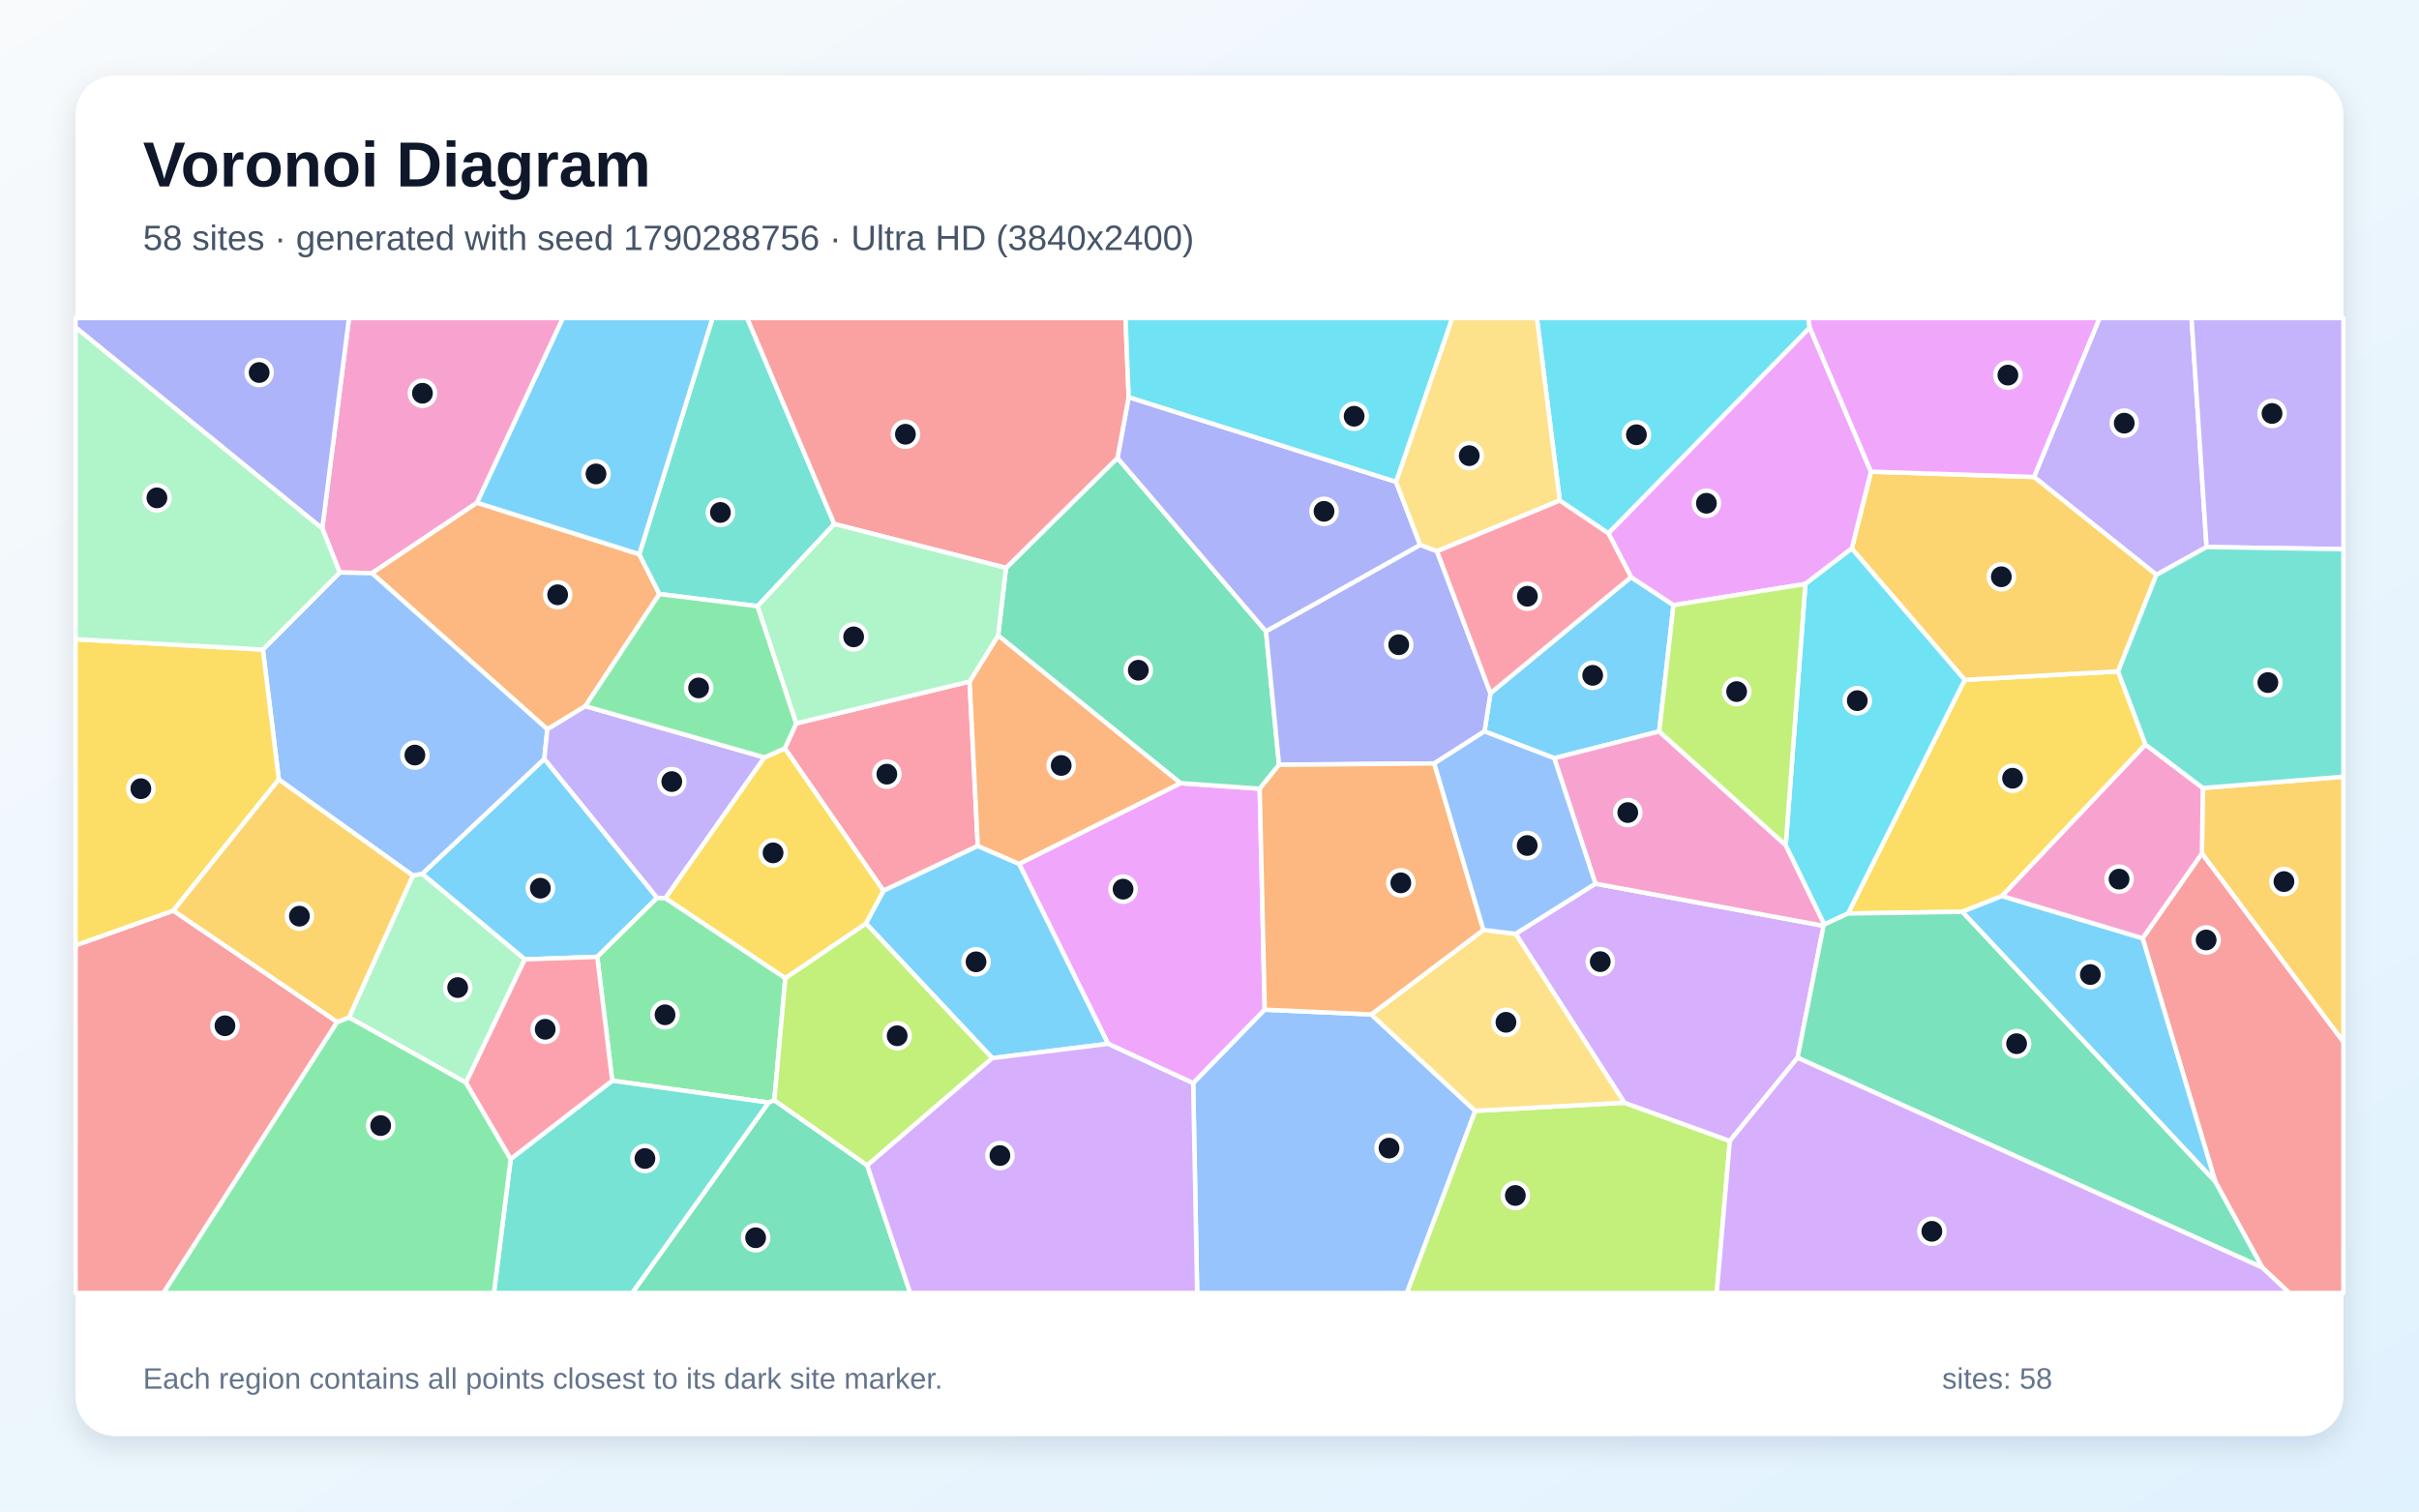
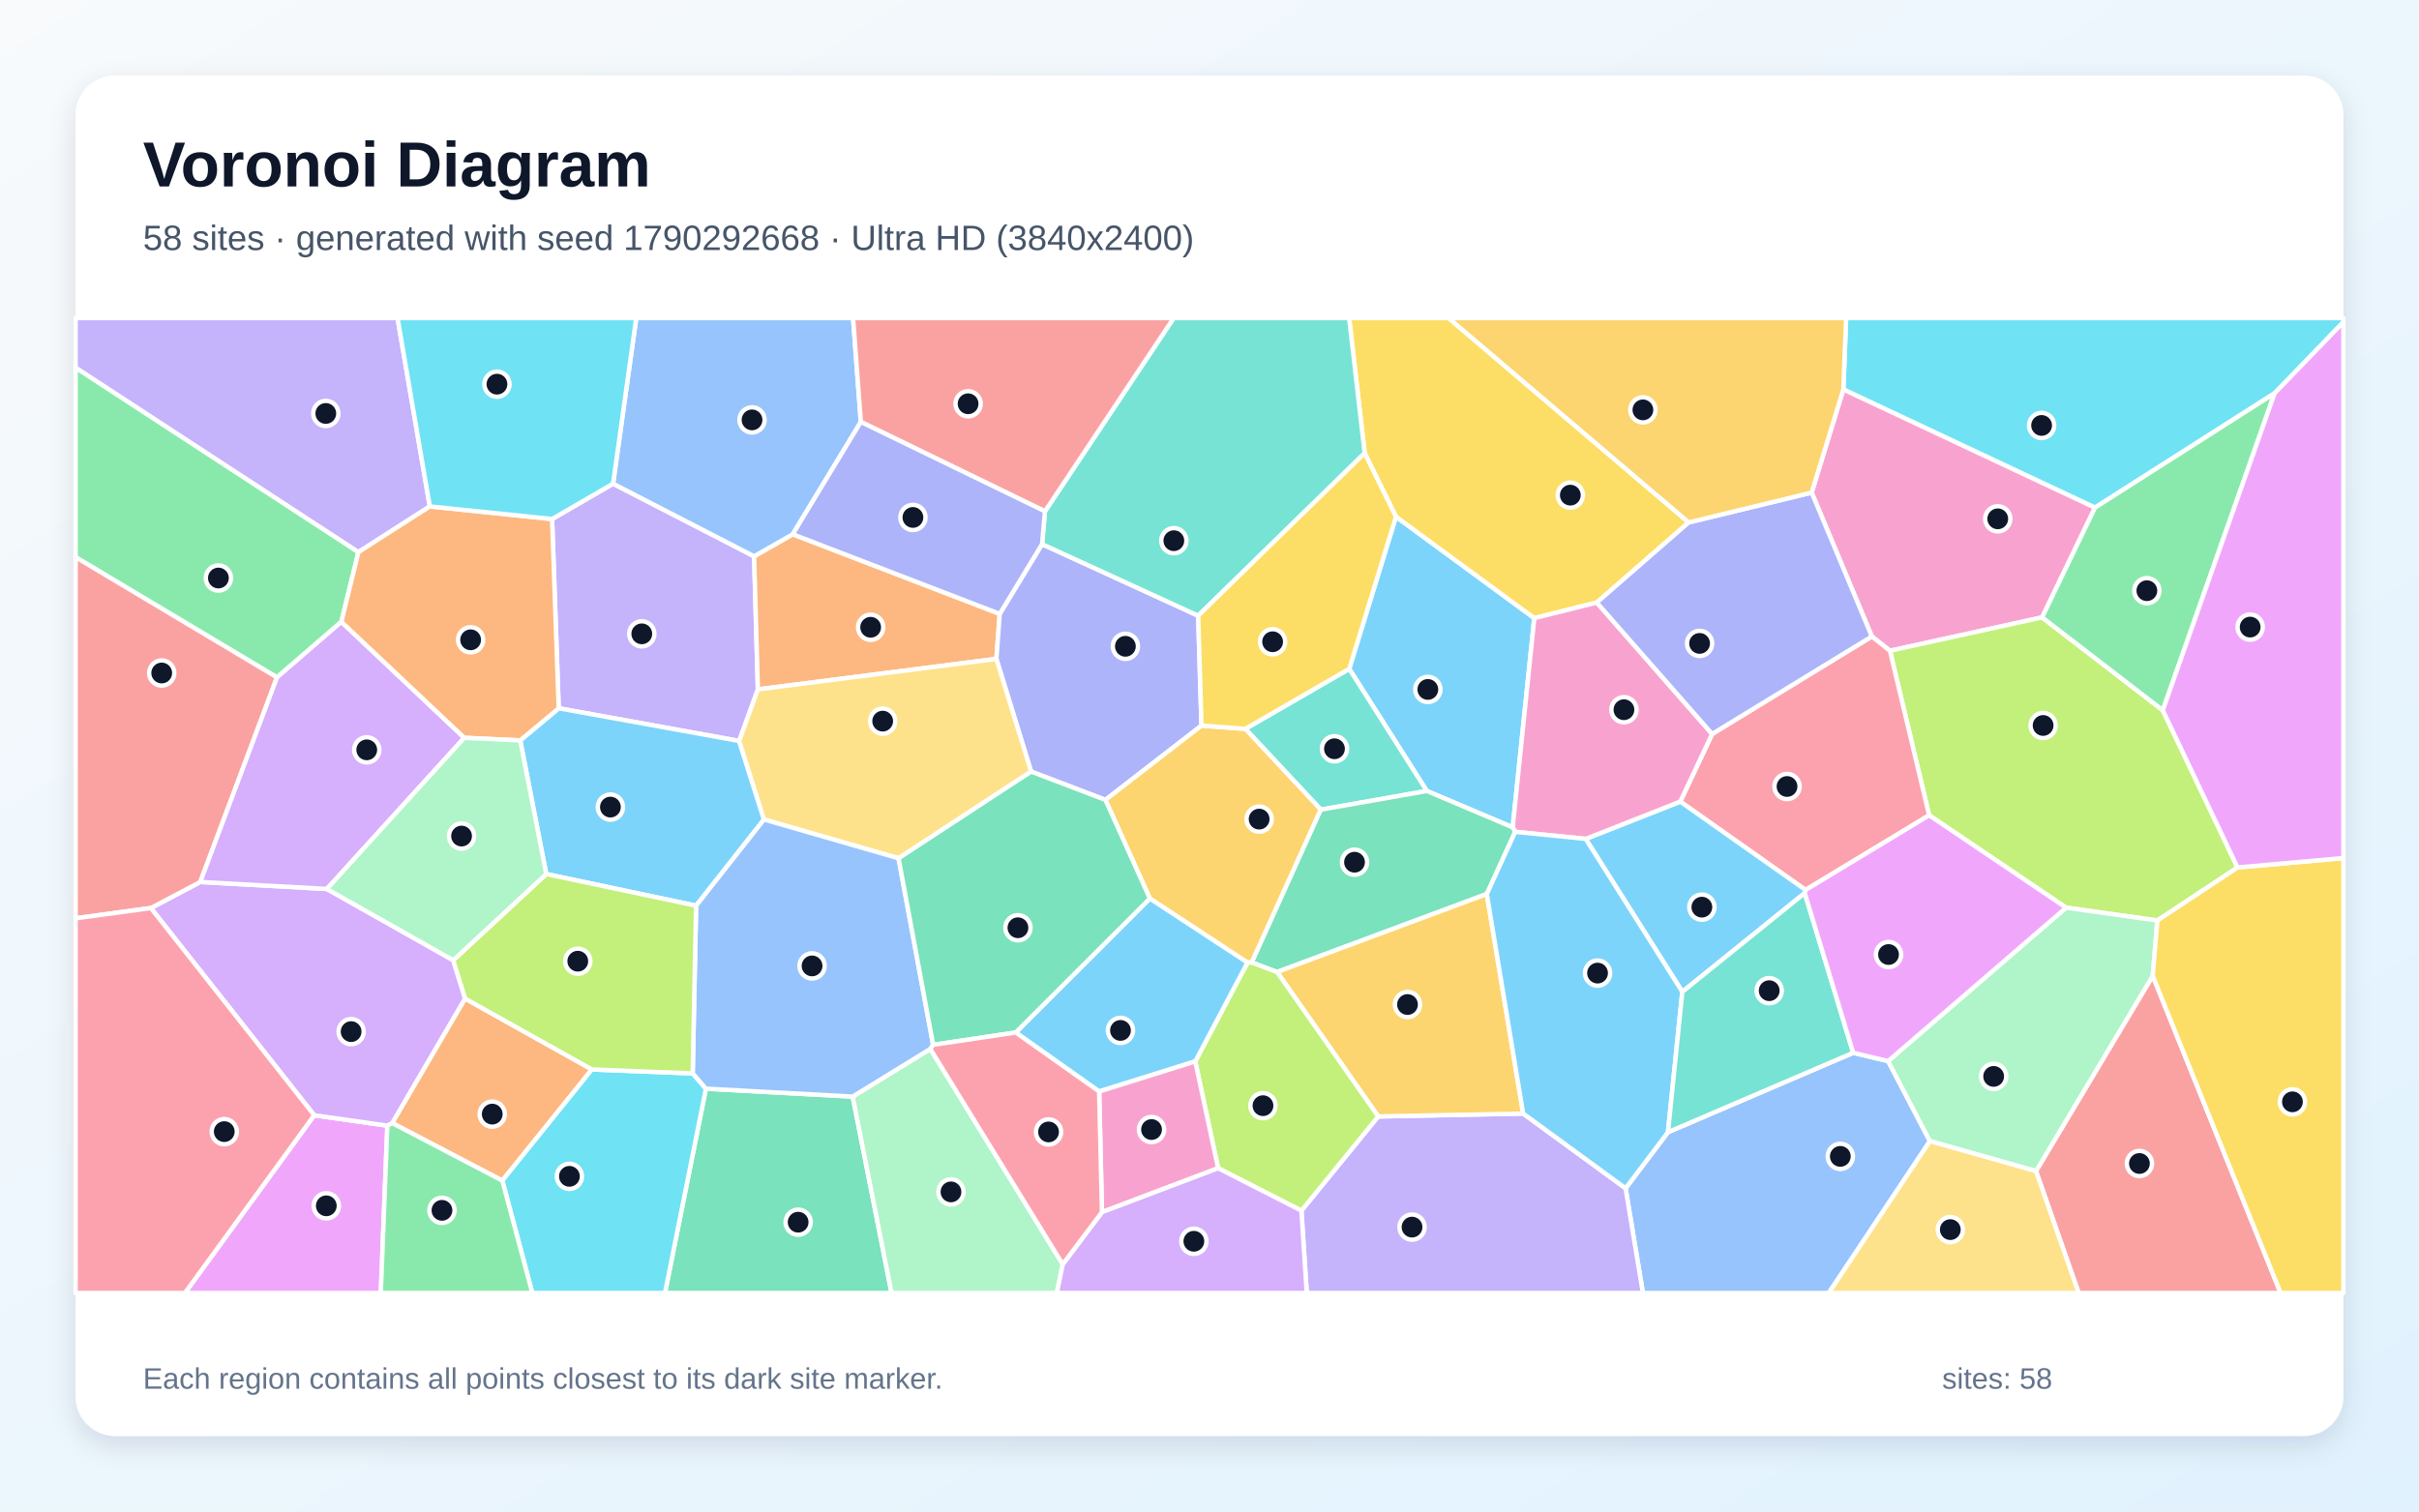
<svg xmlns="http://www.w3.org/2000/svg" width="3840" height="2400" viewBox="0 0 3840 2400" role="img" aria-labelledby="title description">
  <defs>
    <linearGradient id="background" x1="0" y1="0" x2="1" y2="1">
      <stop stop-color="#F8FAFC" />
      <stop offset="1" stop-color="#E0F2FE" />
    </linearGradient>
    <filter id="shadow" x="-5%" y="-5%" width="110%" height="110%">
      <feDropShadow dx="0" dy="15" stdDeviation="22" flood-color="#0F172A" flood-opacity=".12" />
    </filter>
  </defs>
  <rect width="3840" height="2400" fill="url(#background)" />
  <rect x="120" y="120" width="3600" height="2160" rx="63" fill="#FFFFFF" filter="url(#shadow)" />
  <g font-family="Arial, sans-serif">
    <text x="227" y="296" font-size="101" font-weight="700" fill="#0F172A">Voronoi Diagram</text>
-     <text x="227" y="397" font-size="56" fill="#475569">58 sites · generated with seed 1790288756 · Ultra HD (3840x2400)</text>
+     <text x="227" y="397" font-size="56" fill="#475569">58 sites · generated with seed 1790292668 · Ultra HD (3840x2400)</text>
  </g>
  <g stroke="#FFFFFF" stroke-width="7" stroke-linejoin="round">
-     <polygon points="833.1,1523.3 670.1,1387.6 864.1,1204.9 1043.2,1425.6 948.1,1519.3" fill="#38BDF8" fill-opacity="0.65" />
-     <polygon points="3502.8,868.6 3423.2,912.7 3228.8,757.3 3332.9,505.0 3478.9,505.0" fill="#A78BFA" fill-opacity="0.65" />
-     <polygon points="757.3,798.2 590.5,910.1 539.3,909.0 511.6,839.0 554.0,505.0 893.7,505.0" fill="#F472B6" fill-opacity="0.65" />
-     <polygon points="1014.8,880.0 1046.8,943.2 929.2,1121.2 868.9,1158.0 590.5,910.1 757.3,798.2" fill="#FB923C" fill-opacity="0.65" />
-     <polygon points="3405.9,1182.3 3178.1,1422.7 3114.9,1447.7 2933.5,1450.5 3118.8,1079.5 3362.3,1066.0" fill="#FACC15" fill-opacity="0.65" />
-     <polygon points="1056.4,1426.0 1246.7,1553.0 1229.2,1747.0 1220.3,1750.7 971.9,1715.9 948.1,1519.3 1043.2,1425.6" fill="#4ADE80" fill-opacity="0.65" />
-     <polygon points="810.7,1840.2 971.9,1715.9 1220.3,1750.7 1003.8,2053.0 784.1,2053.0" fill="#2DD4BF" fill-opacity="0.65" />
-     <polygon points="442.6,1237.7 417.3,1031.4 539.3,909.0 590.5,910.1 868.9,1158.0 864.1,1204.9 670.1,1387.6 655.5,1390.3" fill="#60A5FA" fill-opacity="0.65" />
-     <polygon points="2007.7,1603.2 1894.1,1719.9 1759.0,1657.4 1617.7,1371.6 1873.9,1243.5 1999.7,1252.3" fill="#E879F9" fill-opacity="0.65" />
-     <polygon points="1597.0,901.7 1773.9,727.2 2009.7,1002.6 2030.4,1214.3 1999.7,1252.3 1873.9,1243.5 1584.4,1009.1" fill="#34D399" fill-opacity="0.65" />
-     <polygon points="120.0,1500.9 275.2,1445.9 535.4,1622.7 259.5,2053.0 120.0,2053.0" fill="#F87171" fill-opacity="0.65" />
-     <polygon points="2216.1,765.0 2254.5,865.4 2009.7,1002.6 1773.9,727.2 1791.7,630.6" fill="#818CF8" fill-opacity="0.65" />
-     <polygon points="3362.3,1066.0 3118.8,1079.5 2939.5,871.0 2970.0,748.9 3228.8,757.3 3423.2,912.7" fill="#FBBF24" fill-opacity="0.65" />
-     <polygon points="2341.6,1763.8 2578.6,1750.9 2746.0,1811.6 2725.2,2053.0 2233.1,2053.0" fill="#A3E635" fill-opacity="0.65" />
-     <polygon points="2853.5,1679.5 2746.0,1811.6 2578.6,1750.9 2406.0,1482.7 2532.6,1403.1 2894.8,1470.0" fill="#C084FC" fill-opacity="0.65" />
-     <polygon points="1245.8,1188.2 1264.0,1148.6 1539.2,1082.1 1552.2,1343.2 1402.4,1414.4" fill="#FB7185" fill-opacity="0.65" />
-     <polygon points="2872.9,520.3 2553.2,846.9 2476.0,794.8 2439.7,505.0 2870.4,505.0" fill="#22D3EE" fill-opacity="0.65" />
-     <polygon points="739.8,1719.1 553.9,1615.5 655.5,1390.3 670.1,1387.6 833.1,1523.3" fill="#86EFAC" fill-opacity="0.65" />
-     <polygon points="2476.0,794.8 2281.1,875.3 2254.5,865.4 2216.1,765.0 2305.2,505.0 2439.7,505.0" fill="#FCD34D" fill-opacity="0.65" />
-     <polygon points="2589.2,916.3 2656.6,960.8 2633.9,1161.4 2467.3,1203.9 2356.5,1161.3 2366.0,1100.6" fill="#38BDF8" fill-opacity="0.65" />
-     <polygon points="1575.2,1680.1 1374.6,1466.2 1402.4,1414.4 1552.2,1343.2 1617.7,1371.6 1759.0,1657.4" fill="#38BDF8" fill-opacity="0.65" />
-     <polygon points="3502.8,868.6 3478.9,505.0 3720.0,505.0 3720.0,872.0" fill="#A78BFA" fill-opacity="0.65" />
-     <polygon points="2834.7,1341.9 2896.1,1467.8 2894.8,1470.0 2532.6,1403.1 2467.3,1203.9 2633.9,1161.4" fill="#F472B6" fill-opacity="0.65" />
-     <polygon points="1552.2,1343.2 1539.2,1082.1 1584.4,1009.1 1873.9,1243.5 1617.7,1371.6" fill="#FB923C" fill-opacity="0.65" />
-     <polygon points="275.2,1445.9 120.0,1500.9 120.0,1015.0 417.3,1031.4 442.6,1237.7" fill="#FACC15" fill-opacity="0.65" />
-     <polygon points="535.4,1622.7 553.9,1615.5 739.8,1719.1 810.7,1840.2 784.1,2053.0 259.5,2053.0" fill="#4ADE80" fill-opacity="0.65" />
-     <polygon points="1324.4,832.0 1202.7,962.5 1046.8,943.2 1014.8,880.0 1131.1,505.0 1186.1,505.0" fill="#2DD4BF" fill-opacity="0.65" />
-     <polygon points="1894.1,1719.9 2007.7,1603.2 2176.8,1610.7 2341.6,1763.8 2233.1,2053.0 1900.4,2053.0" fill="#60A5FA" fill-opacity="0.65" />
-     <polygon points="2970.0,748.9 2939.5,871.0 2866.0,927.2 2656.6,960.8 2589.2,916.3 2553.2,846.9 2872.9,520.3" fill="#E879F9" fill-opacity="0.65" />
-     <polygon points="1220.3,1750.7 1229.2,1747.0 1376.7,1850.4 1444.9,2053.0 1003.8,2053.0" fill="#34D399" fill-opacity="0.65" />
-     <polygon points="3591.2,2012.6 3516.7,1876.5 3401.2,1489.7 3495.4,1355.0 3720.0,1654.1 3720.0,2053.0 3634.1,2053.0" fill="#F87171" fill-opacity="0.65" />
-     <polygon points="2281.1,875.3 2366.0,1100.6 2356.5,1161.3 2276.8,1212.2 2030.4,1214.3 2009.7,1002.6 2254.5,865.4" fill="#818CF8" fill-opacity="0.65" />
-     <polygon points="3495.4,1355.0 3496.9,1251.2 3720.0,1233.2 3720.0,1654.1" fill="#FBBF24" fill-opacity="0.65" />
-     <polygon points="1376.7,1850.4 1229.2,1747.0 1246.7,1553.0 1374.6,1466.2 1575.2,1680.1" fill="#A3E635" fill-opacity="0.65" />
-     <polygon points="1376.7,1850.4 1575.2,1680.1 1759.0,1657.4 1894.1,1719.9 1900.4,2053.0 1444.9,2053.0" fill="#C084FC" fill-opacity="0.65" />
-     <polygon points="2589.2,916.3 2366.0,1100.6 2281.1,875.3 2476.0,794.8 2553.2,846.9" fill="#FB7185" fill-opacity="0.65" />
-     <polygon points="2896.1,1467.8 2834.7,1341.9 2866.0,927.2 2939.5,871.0 3118.8,1079.5 2933.5,1450.5" fill="#22D3EE" fill-opacity="0.65" />
-     <polygon points="511.6,839.0 539.3,909.0 417.3,1031.4 120.0,1015.0 120.0,519.6" fill="#86EFAC" fill-opacity="0.65" />
-     <polygon points="2354.8,1476.5 2406.0,1482.7 2578.6,1750.9 2341.6,1763.8 2176.8,1610.7" fill="#FCD34D" fill-opacity="0.65" />
-     <polygon points="1014.8,880.0 757.3,798.2 893.7,505.0 1131.1,505.0" fill="#38BDF8" fill-opacity="0.65" />
-     <polygon points="3114.9,1447.7 3178.1,1422.7 3401.2,1489.7 3516.7,1876.5" fill="#38BDF8" fill-opacity="0.65" />
-     <polygon points="1213.6,1202.7 1056.4,1426.0 1043.2,1425.6 864.1,1204.9 868.9,1158.0 929.2,1121.2" fill="#A78BFA" fill-opacity="0.65" />
-     <polygon points="3496.9,1251.2 3495.4,1355.0 3401.2,1489.7 3178.1,1422.7 3405.9,1182.3" fill="#F472B6" fill-opacity="0.65" />
-     <polygon points="2276.8,1212.2 2354.8,1476.5 2176.8,1610.7 2007.7,1603.2 1999.7,1252.3 2030.4,1214.3" fill="#FB923C" fill-opacity="0.65" />
-     <polygon points="1213.6,1202.7 1245.8,1188.2 1402.4,1414.4 1374.6,1466.2 1246.7,1553.0 1056.4,1426.0" fill="#FACC15" fill-opacity="0.65" />
-     <polygon points="1202.7,962.5 1264.0,1148.6 1245.8,1188.2 1213.6,1202.7 929.2,1121.2 1046.8,943.2" fill="#4ADE80" fill-opacity="0.65" />
-     <polygon points="3496.9,1251.2 3405.9,1182.3 3362.3,1066.0 3423.2,912.7 3502.8,868.6 3720.0,872.0 3720.0,1233.2" fill="#2DD4BF" fill-opacity="0.65" />
-     <polygon points="2276.8,1212.2 2356.5,1161.3 2467.3,1203.9 2532.6,1403.1 2406.0,1482.7 2354.8,1476.5" fill="#60A5FA" fill-opacity="0.65" />
-     <polygon points="2970.0,748.9 2872.9,520.3 2870.4,505.0 3332.9,505.0 3228.8,757.3" fill="#E879F9" fill-opacity="0.65" />
-     <polygon points="2853.5,1679.5 2894.8,1470.0 2896.1,1467.8 2933.5,1450.5 3114.9,1447.7 3516.7,1876.5 3591.2,2012.6" fill="#34D399" fill-opacity="0.65" />
-     <polygon points="1791.7,630.6 1773.9,727.2 1597.0,901.7 1324.4,832.0 1186.1,505.0 1786.7,505.0" fill="#F87171" fill-opacity="0.65" />
-     <polygon points="511.6,839.0 120.0,519.6 120.0,505.0 554.0,505.0" fill="#818CF8" fill-opacity="0.65" />
-     <polygon points="553.9,1615.5 535.4,1622.7 275.2,1445.9 442.6,1237.7 655.5,1390.3" fill="#FBBF24" fill-opacity="0.65" />
-     <polygon points="2834.7,1341.9 2633.9,1161.4 2656.6,960.8 2866.0,927.2" fill="#A3E635" fill-opacity="0.65" />
-     <polygon points="2746.0,1811.6 2853.5,1679.5 3591.2,2012.6 3634.1,2053.0 2725.2,2053.0" fill="#C084FC" fill-opacity="0.65" />
-     <polygon points="739.8,1719.1 833.1,1523.3 948.1,1519.3 971.9,1715.9 810.7,1840.2" fill="#FB7185" fill-opacity="0.65" />
-     <polygon points="2216.1,765.0 1791.7,630.6 1786.7,505.0 2305.2,505.0" fill="#22D3EE" fill-opacity="0.65" />
-     <polygon points="1202.7,962.5 1324.4,832.0 1597.0,901.7 1584.4,1009.1 1539.2,1082.1 1264.0,1148.6" fill="#86EFAC" fill-opacity="0.65" />
+     <polygon points="2401.3,1313.7 2265.0,1255.9 2141.8,1062.0 2216.0,820.4 2435.6,981.5" fill="#38BDF8" fill-opacity="0.65" />
+     <polygon points="1173.4,1176.5 886.9,1124.6 876.4,824.1 973.2,768.0 1197.1,883.3 1203.1,1094.6" fill="#A78BFA" fill-opacity="0.65" />
+     <polygon points="2926.2,618.1 3325.8,805.9 3241.7,980.3 3000.2,1033.3 2971.4,1010.6 2875.9,782.1" fill="#F472B6" fill-opacity="0.65" />
+     <polygon points="1258.4,848.3 1587.0,974.7 1581.7,1046.2 1203.1,1094.6 1197.1,883.3" fill="#FB923C" fill-opacity="0.65" />
+     <polygon points="2680.7,829.5 2534.8,956.7 2435.6,981.5 2216.0,820.4 2166.3,719.5 2141.7,505.0 2299.5,505.0" fill="#FACC15" fill-opacity="0.65" />
+     <polygon points="569.0,876.6 541.9,987.3 439.7,1075.6 120.0,884.7 120.0,583.6" fill="#4ADE80" fill-opacity="0.65" />
+     <polygon points="2096.7,1285.6 1976.9,1157.3 2141.8,1062.0 2265.0,1255.9" fill="#2DD4BF" fill-opacity="0.65" />
+     <polygon points="2580.5,1886.8 2647.8,1797.7 2941.8,1671.6 2997.3,1684.8 3063.6,1811.9 2903.0,2053.0 2608.0,2053.0" fill="#60A5FA" fill-opacity="0.65" />
+     <polygon points="498.8,1770.8 614.9,1787.3 604.5,2053.0 293.5,2053.0" fill="#E879F9" fill-opacity="0.65" />
+     <polygon points="1120.6,1728.6 1353.6,1741.2 1415.3,2053.0 1055.6,2053.0" fill="#34D399" fill-opacity="0.65" />
+     <polygon points="3232.0,1859.5 3417.3,1549.4 3620.3,2053.0 3299.7,2053.0" fill="#F87171" fill-opacity="0.65" />
+     <polygon points="1654.2,864.0 1902.0,977.6 1907.3,1152.1 1754.8,1270.1 1636.8,1225.1 1581.7,1046.2 1587.0,974.7" fill="#818CF8" fill-opacity="0.65" />
+     <polygon points="1987.1,1528.3 1980.3,1528.4 1825.3,1426.7 1754.8,1270.1 1907.3,1152.1 1976.9,1157.3 2096.7,1285.6" fill="#FBBF24" fill-opacity="0.65" />
+     <polygon points="3433.3,1127.8 3551.9,1377.4 3424.7,1461.6 3279.8,1441.2 3062.4,1294.5 3000.2,1033.3 3241.7,980.3" fill="#A3E635" fill-opacity="0.65" />
+     <polygon points="239.5,1441.8 317.9,1400.4 518.9,1411.5 719.5,1524.7 738.4,1585.6 622.7,1783.3 614.9,1787.3 498.8,1770.8" fill="#C084FC" fill-opacity="0.65" />
+     <polygon points="3062.4,1294.5 2866.2,1413.1 2667.3,1272.8 2717.9,1165.4 2971.4,1010.6 3000.2,1033.3" fill="#FB7185" fill-opacity="0.65" />
+     <polygon points="3610.8,624.4 3325.8,805.9 2926.2,618.1 2930.6,505.0 3720.0,505.0 3720.0,511.4" fill="#22D3EE" fill-opacity="0.65" />
+     <polygon points="3279.8,1441.2 3424.7,1461.6 3417.3,1549.4 3232.0,1859.5 3063.6,1811.9 2997.3,1684.8" fill="#86EFAC" fill-opacity="0.65" />
+     <polygon points="3063.6,1811.9 3232.0,1859.5 3299.7,2053.0 2903.0,2053.0" fill="#FCD34D" fill-opacity="0.65" />
+     <polygon points="1212.8,1301.2 1105.0,1438.1 867.1,1387.8 825.8,1175.6 886.9,1124.6 1173.4,1176.5" fill="#38BDF8" fill-opacity="0.65" />
+     <polygon points="2864.9,1418.0 2670.6,1574.8 2517.2,1332.0 2667.3,1272.8 2866.2,1413.1" fill="#38BDF8" fill-opacity="0.65" />
+     <polygon points="2065.9,1922.3 2187.8,1772.7 2417.9,1768.1 2580.5,1886.8 2608.0,2053.0 2074.4,2053.0" fill="#A78BFA" fill-opacity="0.65" />
+     <polygon points="2717.9,1165.4 2667.3,1272.8 2517.2,1332.0 2405.3,1320.8 2401.3,1313.7 2435.6,981.5 2534.8,956.7" fill="#F472B6" fill-opacity="0.65" />
+     <polygon points="939.6,1698.1 797.4,1874.6 622.7,1783.3 738.4,1585.6" fill="#FB923C" fill-opacity="0.65" />
+     <polygon points="3417.3,1549.4 3424.7,1461.6 3551.9,1377.4 3720.0,1362.4 3720.0,2053.0 3620.3,2053.0" fill="#FACC15" fill-opacity="0.65" />
+     <polygon points="3433.3,1127.8 3241.7,980.3 3325.8,805.9 3610.8,624.4" fill="#4ADE80" fill-opacity="0.65" />
+     <polygon points="1902.0,977.6 1654.2,864.0 1658.8,811.9 1863.1,505.0 2141.7,505.0 2166.3,719.5" fill="#2DD4BF" fill-opacity="0.65" />
+     <polygon points="1366.5,669.9 1258.4,848.3 1197.1,883.3 973.2,768.0 1010.0,505.0 1354.2,505.0" fill="#60A5FA" fill-opacity="0.65" />
+     <polygon points="3551.9,1377.4 3433.3,1127.8 3610.8,624.4 3720.0,511.4 3720.0,1362.4" fill="#E879F9" fill-opacity="0.65" />
+     <polygon points="2360.2,1419.5 2027.3,1543.4 1987.1,1528.3 2096.7,1285.6 2265.0,1255.9 2401.3,1313.7 2405.3,1320.8" fill="#34D399" fill-opacity="0.65" />
+     <polygon points="317.9,1400.4 239.5,1441.8 120.0,1458.1 120.0,884.7 439.7,1075.6" fill="#F87171" fill-opacity="0.65" />
+     <polygon points="2717.9,1165.4 2534.8,956.7 2680.7,829.5 2875.9,782.1 2971.4,1010.6" fill="#818CF8" fill-opacity="0.65" />
+     <polygon points="2417.9,1768.1 2187.8,1772.7 2027.3,1543.4 2360.2,1419.5" fill="#FBBF24" fill-opacity="0.65" />
+     <polygon points="1933.7,1854.9 1897.4,1685.3 1980.3,1528.4 1987.1,1528.3 2027.3,1543.4 2187.8,1772.7 2065.9,1922.3" fill="#A3E635" fill-opacity="0.65" />
+     <polygon points="737.0,1171.5 518.9,1411.5 317.9,1400.4 439.7,1075.6 541.9,987.3" fill="#C084FC" fill-opacity="0.65" />
+     <polygon points="120.0,1458.1 239.5,1441.8 498.8,1770.8 293.5,2053.0 120.0,2053.0" fill="#FB7185" fill-opacity="0.65" />
+     <polygon points="797.4,1874.6 939.6,1698.1 1099.6,1704.4 1120.6,1728.6 1055.6,2053.0 845.0,2053.0" fill="#22D3EE" fill-opacity="0.65" />
+     <polygon points="1353.6,1741.2 1476.8,1665.5 1687.0,2007.4 1677.7,2053.0 1415.3,2053.0" fill="#86EFAC" fill-opacity="0.65" />
+     <polygon points="1426.4,1362.8 1212.8,1301.2 1173.4,1176.5 1203.1,1094.6 1581.7,1046.2 1636.8,1225.1" fill="#FCD34D" fill-opacity="0.65" />
+     <polygon points="1744.8,1733.1 1612.4,1639.4 1825.3,1426.7 1980.3,1528.4 1897.4,1685.3" fill="#38BDF8" fill-opacity="0.65" />
+     <polygon points="2417.9,1768.1 2360.2,1419.5 2405.3,1320.8 2517.2,1332.0 2670.6,1574.8 2647.8,1797.7 2580.5,1886.8" fill="#38BDF8" fill-opacity="0.65" />
+     <polygon points="682.3,804.1 569.0,876.6 120.0,583.6 120.0,505.0 631.1,505.0" fill="#A78BFA" fill-opacity="0.65" />
+     <polygon points="1749.3,1924.7 1744.8,1733.1 1897.4,1685.3 1933.7,1854.9" fill="#F472B6" fill-opacity="0.65" />
+     <polygon points="825.8,1175.6 737.0,1171.5 541.9,987.3 569.0,876.6 682.3,804.1 876.4,824.1 886.9,1124.6" fill="#FB923C" fill-opacity="0.65" />
+     <polygon points="1976.9,1157.3 1907.3,1152.1 1902.0,977.6 2166.3,719.5 2216.0,820.4 2141.8,1062.0" fill="#FACC15" fill-opacity="0.65" />
+     <polygon points="614.9,1787.3 622.7,1783.3 797.4,1874.6 845.0,2053.0 604.5,2053.0" fill="#4ADE80" fill-opacity="0.65" />
+     <polygon points="2670.6,1574.8 2864.9,1418.0 2941.8,1671.6 2647.8,1797.7" fill="#2DD4BF" fill-opacity="0.65" />
+     <polygon points="1426.4,1362.8 1481.3,1659.0 1476.8,1665.5 1353.6,1741.2 1120.6,1728.6 1099.6,1704.4 1105.0,1438.1 1212.8,1301.2" fill="#60A5FA" fill-opacity="0.65" />
+     <polygon points="2864.9,1418.0 2866.2,1413.1 3062.4,1294.5 3279.8,1441.2 2997.3,1684.8 2941.8,1671.6" fill="#E879F9" fill-opacity="0.65" />
+     <polygon points="1612.4,1639.4 1481.3,1659.0 1426.4,1362.8 1636.8,1225.1 1754.8,1270.1 1825.3,1426.7" fill="#34D399" fill-opacity="0.65" />
+     <polygon points="1658.8,811.9 1366.5,669.9 1354.2,505.0 1863.1,505.0" fill="#F87171" fill-opacity="0.65" />
+     <polygon points="1658.8,811.9 1654.2,864.0 1587.0,974.7 1258.4,848.3 1366.5,669.9" fill="#818CF8" fill-opacity="0.65" />
+     <polygon points="2926.2,618.1 2875.9,782.1 2680.7,829.5 2299.5,505.0 2930.6,505.0" fill="#FBBF24" fill-opacity="0.65" />
+     <polygon points="867.1,1387.8 1105.0,1438.1 1099.6,1704.4 939.6,1698.1 738.4,1585.6 719.5,1524.7" fill="#A3E635" fill-opacity="0.65" />
+     <polygon points="1687.0,2007.4 1749.3,1924.7 1933.7,1854.9 2065.9,1922.3 2074.4,2053.0 1677.7,2053.0" fill="#C084FC" fill-opacity="0.65" />
+     <polygon points="1687.0,2007.4 1476.8,1665.5 1481.3,1659.0 1612.4,1639.4 1744.8,1733.1 1749.3,1924.7" fill="#FB7185" fill-opacity="0.65" />
+     <polygon points="973.2,768.0 876.4,824.1 682.3,804.1 631.1,505.0 1010.0,505.0" fill="#22D3EE" fill-opacity="0.65" />
+     <polygon points="825.8,1175.6 867.1,1387.8 719.5,1524.7 518.9,1411.5 737.0,1171.5" fill="#86EFAC" fill-opacity="0.65" />
  </g>
  <g>
-     <circle cx="857.8" cy="1410.3" r="20" fill="#0F172A" stroke="#FFFFFF" stroke-width="7" />
-     <circle cx="3372.1" cy="671.9" r="20" fill="#0F172A" stroke="#FFFFFF" stroke-width="7" />
-     <circle cx="670.6" cy="624.4" r="20" fill="#0F172A" stroke="#FFFFFF" stroke-width="7" />
-     <circle cx="885.2" cy="944.4" r="20" fill="#0F172A" stroke="#FFFFFF" stroke-width="7" />
-     <circle cx="3194.8" cy="1235.7" r="20" fill="#0F172A" stroke="#FFFFFF" stroke-width="7" />
-     <circle cx="1055.7" cy="1611.3" r="20" fill="#0F172A" stroke="#FFFFFF" stroke-width="7" />
-     <circle cx="1023.8" cy="1839.5" r="20" fill="#0F172A" stroke="#FFFFFF" stroke-width="7" />
-     <circle cx="658.6" cy="1198.9" r="20" fill="#0F172A" stroke="#FFFFFF" stroke-width="7" />
-     <circle cx="1782.8" cy="1411.8" r="20" fill="#0F172A" stroke="#FFFFFF" stroke-width="7" />
-     <circle cx="1807.0" cy="1064.2" r="20" fill="#0F172A" stroke="#FFFFFF" stroke-width="7" />
-     <circle cx="357.1" cy="1628.7" r="20" fill="#0F172A" stroke="#FFFFFF" stroke-width="7" />
-     <circle cx="2101.8" cy="811.9" r="20" fill="#0F172A" stroke="#FFFFFF" stroke-width="7" />
-     <circle cx="3177.0" cy="915.8" r="20" fill="#0F172A" stroke="#FFFFFF" stroke-width="7" />
-     <circle cx="2405.5" cy="1898.2" r="20" fill="#0F172A" stroke="#FFFFFF" stroke-width="7" />
-     <circle cx="2540.3" cy="1526.9" r="20" fill="#0F172A" stroke="#FFFFFF" stroke-width="7" />
-     <circle cx="1407.8" cy="1229.2" r="20" fill="#0F172A" stroke="#FFFFFF" stroke-width="7" />
-     <circle cx="2597.7" cy="690.3" r="20" fill="#0F172A" stroke="#FFFFFF" stroke-width="7" />
-     <circle cx="726.5" cy="1568.1" r="20" fill="#0F172A" stroke="#FFFFFF" stroke-width="7" />
-     <circle cx="2332.3" cy="723.5" r="20" fill="#0F172A" stroke="#FFFFFF" stroke-width="7" />
-     <circle cx="2528.3" cy="1072.3" r="20" fill="#0F172A" stroke="#FFFFFF" stroke-width="7" />
-     <circle cx="1549.4" cy="1527.2" r="20" fill="#0F172A" stroke="#FFFFFF" stroke-width="7" />
-     <circle cx="3606.7" cy="656.5" r="20" fill="#0F172A" stroke="#FFFFFF" stroke-width="7" />
-     <circle cx="2584.0" cy="1290.2" r="20" fill="#0F172A" stroke="#FFFFFF" stroke-width="7" />
-     <circle cx="1684.6" cy="1215.4" r="20" fill="#0F172A" stroke="#FFFFFF" stroke-width="7" />
-     <circle cx="223.6" cy="1252.3" r="20" fill="#0F172A" stroke="#FFFFFF" stroke-width="7" />
-     <circle cx="604.3" cy="1787.2" r="20" fill="#0F172A" stroke="#FFFFFF" stroke-width="7" />
-     <circle cx="1143.6" cy="813.7" r="20" fill="#0F172A" stroke="#FFFFFF" stroke-width="7" />
-     <circle cx="2205.0" cy="1823.0" r="20" fill="#0F172A" stroke="#FFFFFF" stroke-width="7" />
-     <circle cx="2708.8" cy="799.1" r="20" fill="#0F172A" stroke="#FFFFFF" stroke-width="7" />
-     <circle cx="1199.5" cy="1965.3" r="20" fill="#0F172A" stroke="#FFFFFF" stroke-width="7" />
-     <circle cx="3502.1" cy="1492.5" r="20" fill="#0F172A" stroke="#FFFFFF" stroke-width="7" />
-     <circle cx="2220.4" cy="1023.7" r="20" fill="#0F172A" stroke="#FFFFFF" stroke-width="7" />
-     <circle cx="3625.6" cy="1399.8" r="20" fill="#0F172A" stroke="#FFFFFF" stroke-width="7" />
-     <circle cx="1424.2" cy="1644.6" r="20" fill="#0F172A" stroke="#FFFFFF" stroke-width="7" />
-     <circle cx="1587.3" cy="1834.8" r="20" fill="#0F172A" stroke="#FFFFFF" stroke-width="7" />
-     <circle cx="2424.6" cy="946.7" r="20" fill="#0F172A" stroke="#FFFFFF" stroke-width="7" />
-     <circle cx="2948.3" cy="1112.5" r="20" fill="#0F172A" stroke="#FFFFFF" stroke-width="7" />
-     <circle cx="249.1" cy="790.5" r="20" fill="#0F172A" stroke="#FFFFFF" stroke-width="7" />
-     <circle cx="2390.6" cy="1623.2" r="20" fill="#0F172A" stroke="#FFFFFF" stroke-width="7" />
-     <circle cx="946.1" cy="752.5" r="20" fill="#0F172A" stroke="#FFFFFF" stroke-width="7" />
-     <circle cx="3318.3" cy="1547.4" r="20" fill="#0F172A" stroke="#FFFFFF" stroke-width="7" />
-     <circle cx="1066.4" cy="1241.0" r="20" fill="#0F172A" stroke="#FFFFFF" stroke-width="7" />
-     <circle cx="3363.9" cy="1395.9" r="20" fill="#0F172A" stroke="#FFFFFF" stroke-width="7" />
-     <circle cx="2223.7" cy="1401.8" r="20" fill="#0F172A" stroke="#FFFFFF" stroke-width="7" />
-     <circle cx="1227.2" cy="1354.2" r="20" fill="#0F172A" stroke="#FFFFFF" stroke-width="7" />
-     <circle cx="1109.0" cy="1092.3" r="20" fill="#0F172A" stroke="#FFFFFF" stroke-width="7" />
-     <circle cx="3600.1" cy="1083.8" r="20" fill="#0F172A" stroke="#FFFFFF" stroke-width="7" />
-     <circle cx="2424.3" cy="1342.5" r="20" fill="#0F172A" stroke="#FFFFFF" stroke-width="7" />
-     <circle cx="3187.4" cy="595.6" r="20" fill="#0F172A" stroke="#FFFFFF" stroke-width="7" />
-     <circle cx="3201.2" cy="1657.2" r="20" fill="#0F172A" stroke="#FFFFFF" stroke-width="7" />
-     <circle cx="1437.3" cy="689.5" r="20" fill="#0F172A" stroke="#FFFFFF" stroke-width="7" />
-     <circle cx="411.4" cy="591.5" r="20" fill="#0F172A" stroke="#FFFFFF" stroke-width="7" />
-     <circle cx="475.3" cy="1454.7" r="20" fill="#0F172A" stroke="#FFFFFF" stroke-width="7" />
-     <circle cx="2756.8" cy="1098.1" r="20" fill="#0F172A" stroke="#FFFFFF" stroke-width="7" />
-     <circle cx="3066.7" cy="1955.1" r="20" fill="#0F172A" stroke="#FFFFFF" stroke-width="7" />
-     <circle cx="865.5" cy="1634.3" r="20" fill="#0F172A" stroke="#FFFFFF" stroke-width="7" />
-     <circle cx="2149.6" cy="660.9" r="20" fill="#0F172A" stroke="#FFFFFF" stroke-width="7" />
-     <circle cx="1355.1" cy="1011.2" r="20" fill="#0F172A" stroke="#FFFFFF" stroke-width="7" />
+     <circle cx="2266.6" cy="1094.7" r="20" fill="#0F172A" stroke="#FFFFFF" stroke-width="7" />
+     <circle cx="1018.8" cy="1006.4" r="20" fill="#0F172A" stroke="#FFFFFF" stroke-width="7" />
+     <circle cx="3171.3" cy="823.8" r="20" fill="#0F172A" stroke="#FFFFFF" stroke-width="7" />
+     <circle cx="1382.1" cy="996.0" r="20" fill="#0F172A" stroke="#FFFFFF" stroke-width="7" />
+     <circle cx="2492.8" cy="786.2" r="20" fill="#0F172A" stroke="#FFFFFF" stroke-width="7" />
+     <circle cx="346.7" cy="917.8" r="20" fill="#0F172A" stroke="#FFFFFF" stroke-width="7" />
+     <circle cx="2118.4" cy="1188.9" r="20" fill="#0F172A" stroke="#FFFFFF" stroke-width="7" />
+     <circle cx="2921.4" cy="1836.1" r="20" fill="#0F172A" stroke="#FFFFFF" stroke-width="7" />
+     <circle cx="518.0" cy="1914.6" r="20" fill="#0F172A" stroke="#FFFFFF" stroke-width="7" />
+     <circle cx="1267.0" cy="1940.6" r="20" fill="#0F172A" stroke="#FFFFFF" stroke-width="7" />
+     <circle cx="3396.2" cy="1847.4" r="20" fill="#0F172A" stroke="#FFFFFF" stroke-width="7" />
+     <circle cx="1786.5" cy="1026.2" r="20" fill="#0F172A" stroke="#FFFFFF" stroke-width="7" />
+     <circle cx="1998.8" cy="1300.6" r="20" fill="#0F172A" stroke="#FFFFFF" stroke-width="7" />
+     <circle cx="3243.3" cy="1151.9" r="20" fill="#0F172A" stroke="#FFFFFF" stroke-width="7" />
+     <circle cx="557.4" cy="1638.0" r="20" fill="#0F172A" stroke="#FFFFFF" stroke-width="7" />
+     <circle cx="2836.8" cy="1248.8" r="20" fill="#0F172A" stroke="#FFFFFF" stroke-width="7" />
+     <circle cx="3240.9" cy="675.5" r="20" fill="#0F172A" stroke="#FFFFFF" stroke-width="7" />
+     <circle cx="3164.8" cy="1709.1" r="20" fill="#0F172A" stroke="#FFFFFF" stroke-width="7" />
+     <circle cx="3096.0" cy="1952.4" r="20" fill="#0F172A" stroke="#FFFFFF" stroke-width="7" />
+     <circle cx="969.0" cy="1281.5" r="20" fill="#0F172A" stroke="#FFFFFF" stroke-width="7" />
+     <circle cx="2701.6" cy="1440.4" r="20" fill="#0F172A" stroke="#FFFFFF" stroke-width="7" />
+     <circle cx="2241.5" cy="1948.4" r="20" fill="#0F172A" stroke="#FFFFFF" stroke-width="7" />
+     <circle cx="2577.9" cy="1126.9" r="20" fill="#0F172A" stroke="#FFFFFF" stroke-width="7" />
+     <circle cx="781.4" cy="1769.0" r="20" fill="#0F172A" stroke="#FFFFFF" stroke-width="7" />
+     <circle cx="3639.1" cy="1749.5" r="20" fill="#0F172A" stroke="#FFFFFF" stroke-width="7" />
+     <circle cx="3408.0" cy="937.9" r="20" fill="#0F172A" stroke="#FFFFFF" stroke-width="7" />
+     <circle cx="1863.4" cy="858.5" r="20" fill="#0F172A" stroke="#FFFFFF" stroke-width="7" />
+     <circle cx="1193.8" cy="666.7" r="20" fill="#0F172A" stroke="#FFFFFF" stroke-width="7" />
+     <circle cx="3572.0" cy="995.7" r="20" fill="#0F172A" stroke="#FFFFFF" stroke-width="7" />
+     <circle cx="2150.2" cy="1369.0" r="20" fill="#0F172A" stroke="#FFFFFF" stroke-width="7" />
+     <circle cx="256.7" cy="1068.6" r="20" fill="#0F172A" stroke="#FFFFFF" stroke-width="7" />
+     <circle cx="2698.0" cy="1021.6" r="20" fill="#0F172A" stroke="#FFFFFF" stroke-width="7" />
+     <circle cx="2234.3" cy="1595.0" r="20" fill="#0F172A" stroke="#FFFFFF" stroke-width="7" />
+     <circle cx="2004.9" cy="1755.6" r="20" fill="#0F172A" stroke="#FFFFFF" stroke-width="7" />
+     <circle cx="582.2" cy="1190.6" r="20" fill="#0F172A" stroke="#FFFFFF" stroke-width="7" />
+     <circle cx="356.0" cy="1796.8" r="20" fill="#0F172A" stroke="#FFFFFF" stroke-width="7" />
+     <circle cx="903.9" cy="1867.8" r="20" fill="#0F172A" stroke="#FFFFFF" stroke-width="7" />
+     <circle cx="1509.6" cy="1892.5" r="20" fill="#0F172A" stroke="#FFFFFF" stroke-width="7" />
+     <circle cx="1401.2" cy="1145.0" r="20" fill="#0F172A" stroke="#FFFFFF" stroke-width="7" />
+     <circle cx="1778.7" cy="1636.1" r="20" fill="#0F172A" stroke="#FFFFFF" stroke-width="7" />
+     <circle cx="2536.0" cy="1545.1" r="20" fill="#0F172A" stroke="#FFFFFF" stroke-width="7" />
+     <circle cx="517.2" cy="656.5" r="20" fill="#0F172A" stroke="#FFFFFF" stroke-width="7" />
+     <circle cx="1828.0" cy="1793.5" r="20" fill="#0F172A" stroke="#FFFFFF" stroke-width="7" />
+     <circle cx="747.1" cy="1015.9" r="20" fill="#0F172A" stroke="#FFFFFF" stroke-width="7" />
+     <circle cx="2020.2" cy="1019.0" r="20" fill="#0F172A" stroke="#FFFFFF" stroke-width="7" />
+     <circle cx="701.6" cy="1921.8" r="20" fill="#0F172A" stroke="#FFFFFF" stroke-width="7" />
+     <circle cx="2808.5" cy="1573.0" r="20" fill="#0F172A" stroke="#FFFFFF" stroke-width="7" />
+     <circle cx="1289.1" cy="1533.7" r="20" fill="#0F172A" stroke="#FFFFFF" stroke-width="7" />
+     <circle cx="2997.9" cy="1515.6" r="20" fill="#0F172A" stroke="#FFFFFF" stroke-width="7" />
+     <circle cx="1615.9" cy="1473.1" r="20" fill="#0F172A" stroke="#FFFFFF" stroke-width="7" />
+     <circle cx="1536.8" cy="641.1" r="20" fill="#0F172A" stroke="#FFFFFF" stroke-width="7" />
+     <circle cx="1449.2" cy="821.6" r="20" fill="#0F172A" stroke="#FFFFFF" stroke-width="7" />
+     <circle cx="2608.0" cy="650.8" r="20" fill="#0F172A" stroke="#FFFFFF" stroke-width="7" />
+     <circle cx="917.2" cy="1526.2" r="20" fill="#0F172A" stroke="#FFFFFF" stroke-width="7" />
+     <circle cx="1895.2" cy="1970.9" r="20" fill="#0F172A" stroke="#FFFFFF" stroke-width="7" />
+     <circle cx="1664.5" cy="1797.3" r="20" fill="#0F172A" stroke="#FFFFFF" stroke-width="7" />
+     <circle cx="788.9" cy="610.0" r="20" fill="#0F172A" stroke="#FFFFFF" stroke-width="7" />
+     <circle cx="732.7" cy="1327.5" r="20" fill="#0F172A" stroke="#FFFFFF" stroke-width="7" />
  </g>
  <g font-family="Arial, sans-serif" font-size="47" fill="#64748B">
    <text x="227" y="2205">Each region contains all points closest to its dark site marker.</text>
    <text x="3083" y="2205">sites: 58</text>
  </g>
</svg>
